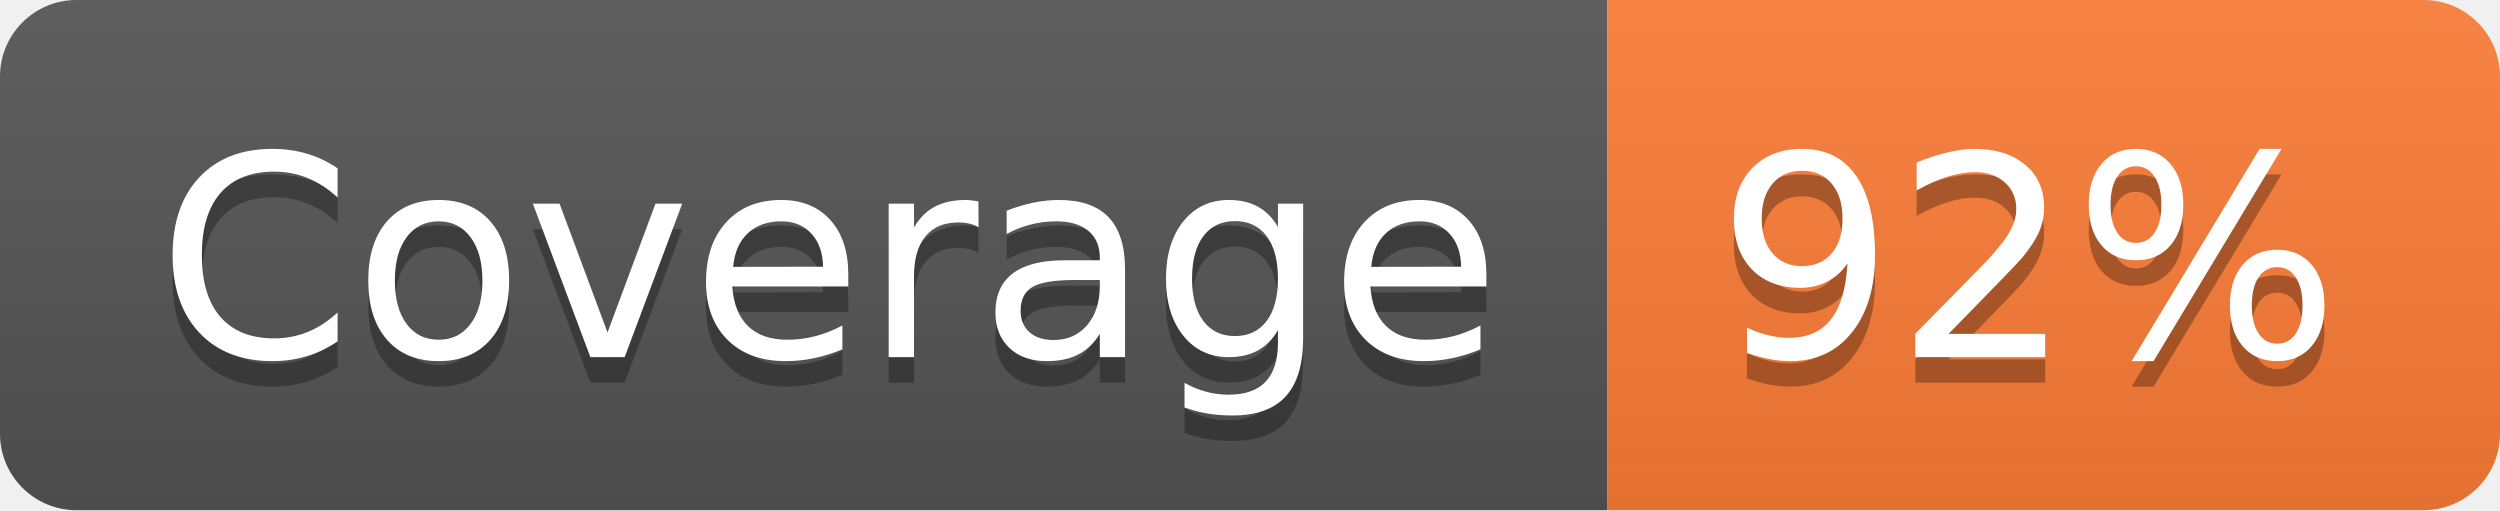
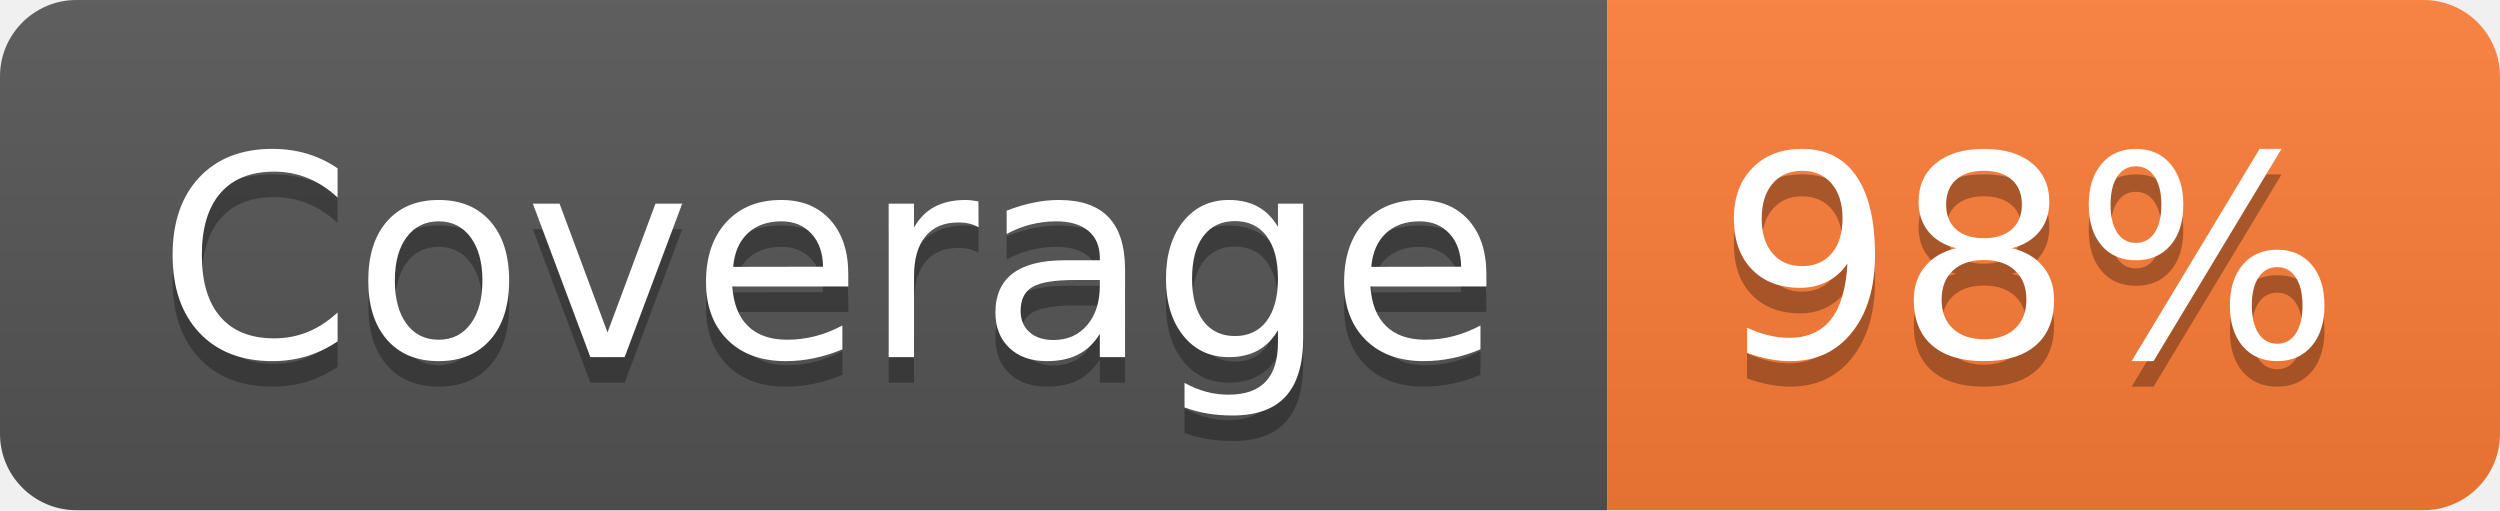
- <svg xmlns="http://www.w3.org/2000/svg" width="98" height="20" role="img" aria-label="Coverage: 92%">
+ <svg xmlns="http://www.w3.org/2000/svg" width="98" height="20" role="img" aria-label="Coverage: 98%">
  <linearGradient id="s" x2="0" y2="100%">
    <stop offset="0" stop-color="#bbb" stop-opacity=".1" />
    <stop offset="1" stop-opacity=".1" />
  </linearGradient>
  <clipPath id="r">
    <rect width="98" height="20" rx="3" fill="#fff" />
  </clipPath>
  <g clip-path="url(#r)">
    <rect width="63" height="20" fill="#555" />
    <rect x="63" width="35" height="20" fill="#fe7d37" />
    <rect width="98" height="20" fill="url(#s)" />
  </g>
  <g fill="#fff" text-anchor="middle" font-family="Verdana,Geneva,DejaVu Sans,sans-serif" text-rendering="geometricPrecision" font-size="110">
    <text aria-hidden="true" x="325" y="150" fill="#010101" fill-opacity=".3" transform="scale(.1)" textLength="530">Coverage</text>
    <text x="325" y="140" transform="scale(.1)" fill="#fff" textLength="530">Coverage</text>
-     <text aria-hidden="true" x="795" y="150" fill="#010101" fill-opacity=".3" transform="scale(.1)" textLength="250">92%</text>
-     <text x="795" y="140" transform="scale(.1)" fill="#fff" textLength="250">92%</text>
+     <text aria-hidden="true" x="795" y="150" fill="#010101" fill-opacity=".3" transform="scale(.1)" textLength="250">98%</text>
+     <text x="795" y="140" transform="scale(.1)" fill="#fff" textLength="250">98%</text>
  </g>
</svg>
